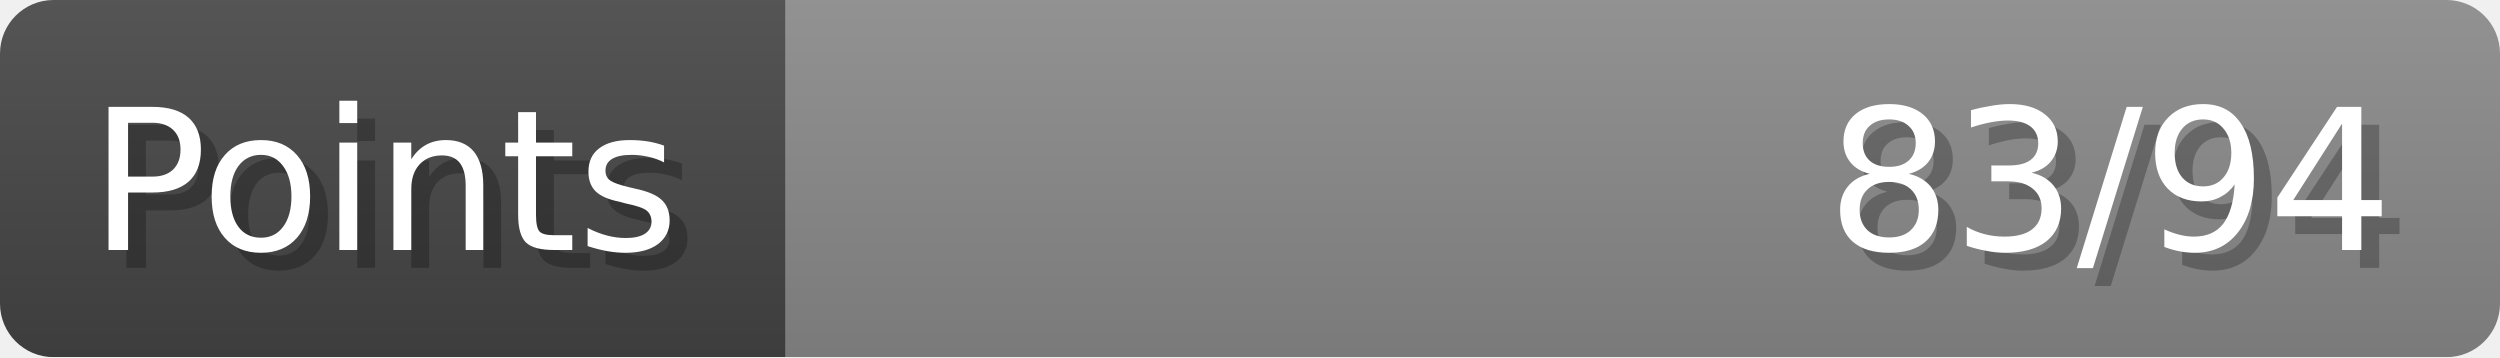
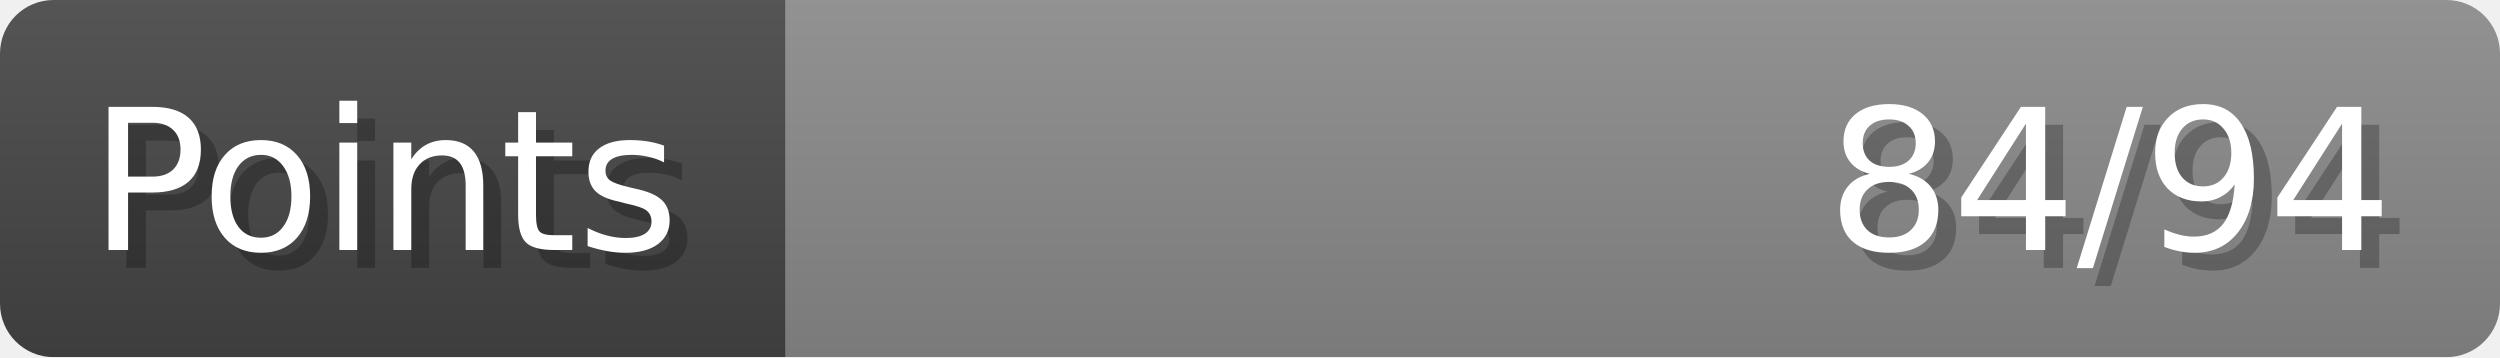
- <svg xmlns="http://www.w3.org/2000/svg" width="140px" height="20px" role="img" aria-label="Points: 83/94">
+ <svg xmlns="http://www.w3.org/2000/svg" width="140px" height="20px" role="img" aria-label="Points: 84/94">
  <linearGradient id="a" x2="0" y2="100%">
    <stop offset="0" stop-opacity=".1" stop-color="#EEE" />
    <stop offset="1" stop-opacity=".1" />
  </linearGradient>
  <mask id="m">
    <rect width="100%" height="100%" rx="3" fill="#FFF" />
  </mask>
  <g mask="url(#m)">
    <rect x="0" y="0" width="44" height="20" fill="#444" />
    <svg x="44" y="0" width="96" height="20">
      <rect width="100%" height="100%" fill="#888888" />
      <rect width="0%" height="100%" fill="#33CC11" transform="">
-         <animate attributeName="width" begin="0.5s" dur="600ms" from="0%" to="88%" repeatCount="1" fill="freeze" calcMode="spline" keyTimes="0; 1" keySplines="0.3, 0.61, 0.355, 1" />
+         <animate attributeName="width" begin="0.5s" dur="600ms" from="0%" to="89%" repeatCount="1" fill="freeze" calcMode="spline" keyTimes="0; 1" keySplines="0.3, 0.61, 0.355, 1" />
      </rect>
    </svg>
    <rect width="140" height="20" fill="url(#a)" />
  </g>
  <g aria-hidden="true" font-size="11" font-family="Verdana, DejaVu Sans, sans-serif" fill="#FFFFFF">
    <text x="6" y="15" fill="#000" opacity="0.25">Points</text>
    <text x="5" y="14">Points</text>
-     <text x="135" y="15" fill="#000" opacity="0.25" text-anchor="end">83/94</text>
-     <text x="134" y="14" text-anchor="end">83/94</text>
+     <text x="135" y="15" fill="#000" opacity="0.25" text-anchor="end">84/94</text>
+     <text x="134" y="14" text-anchor="end">84/94</text>
  </g>
</svg>
